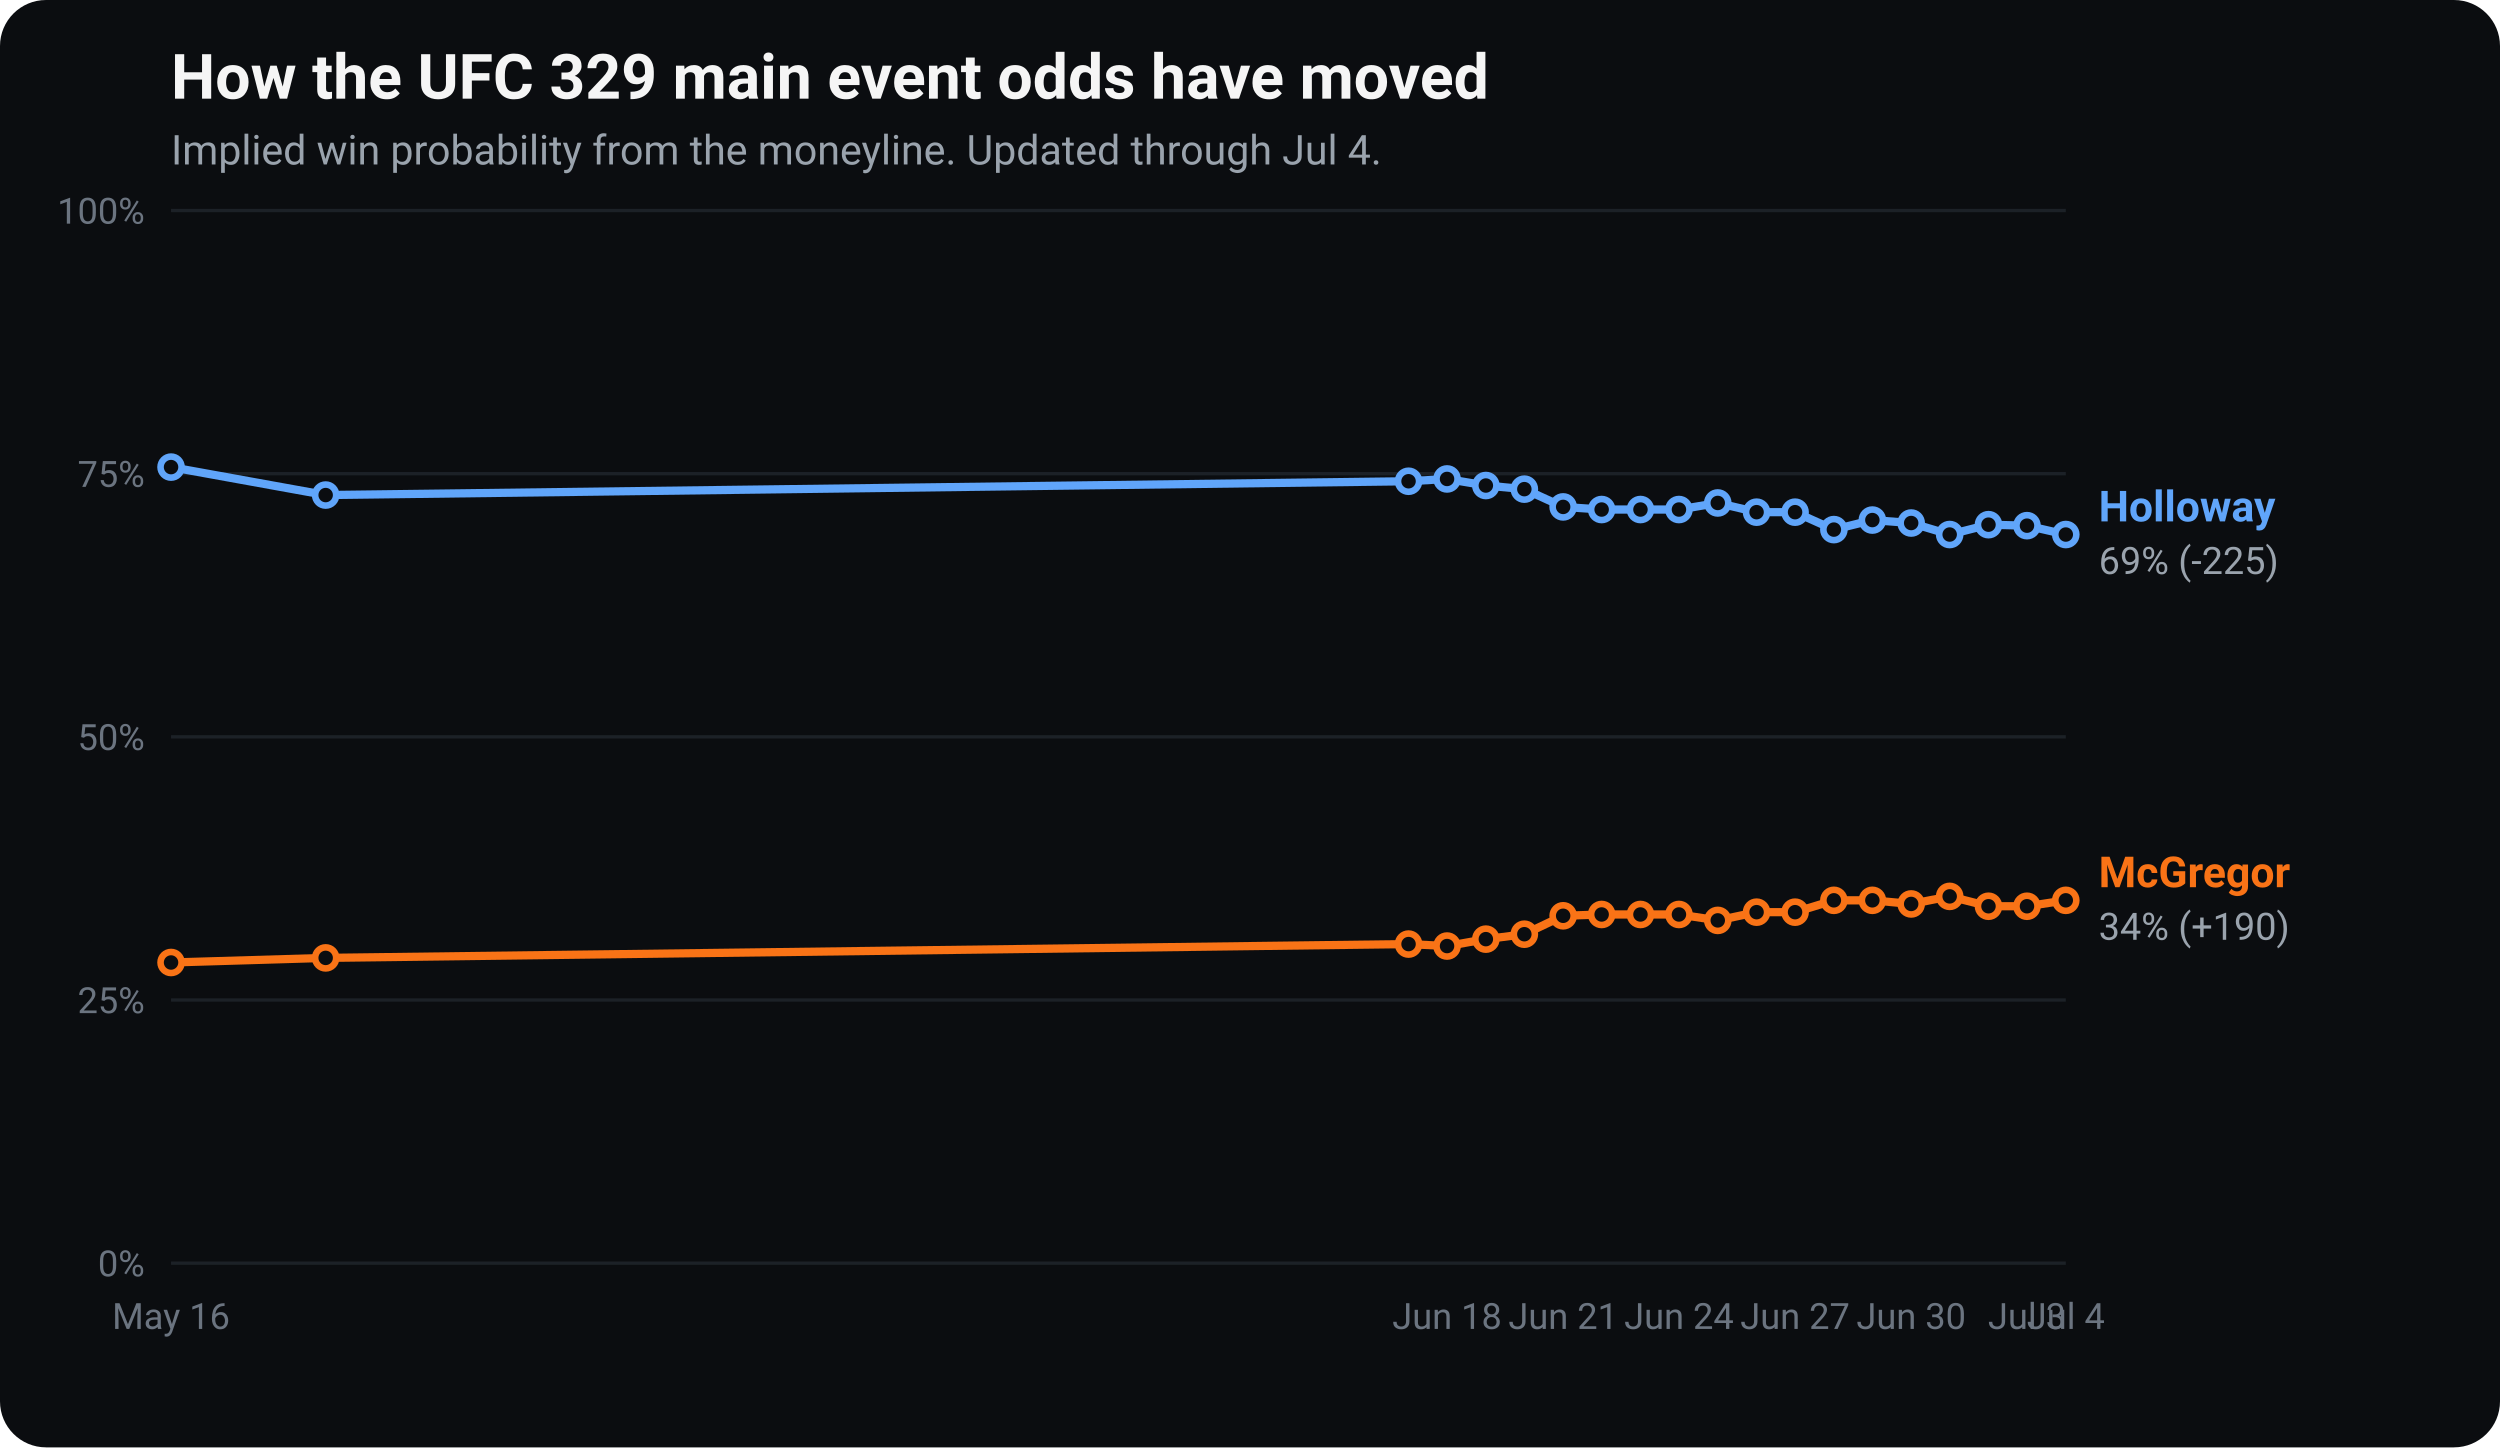
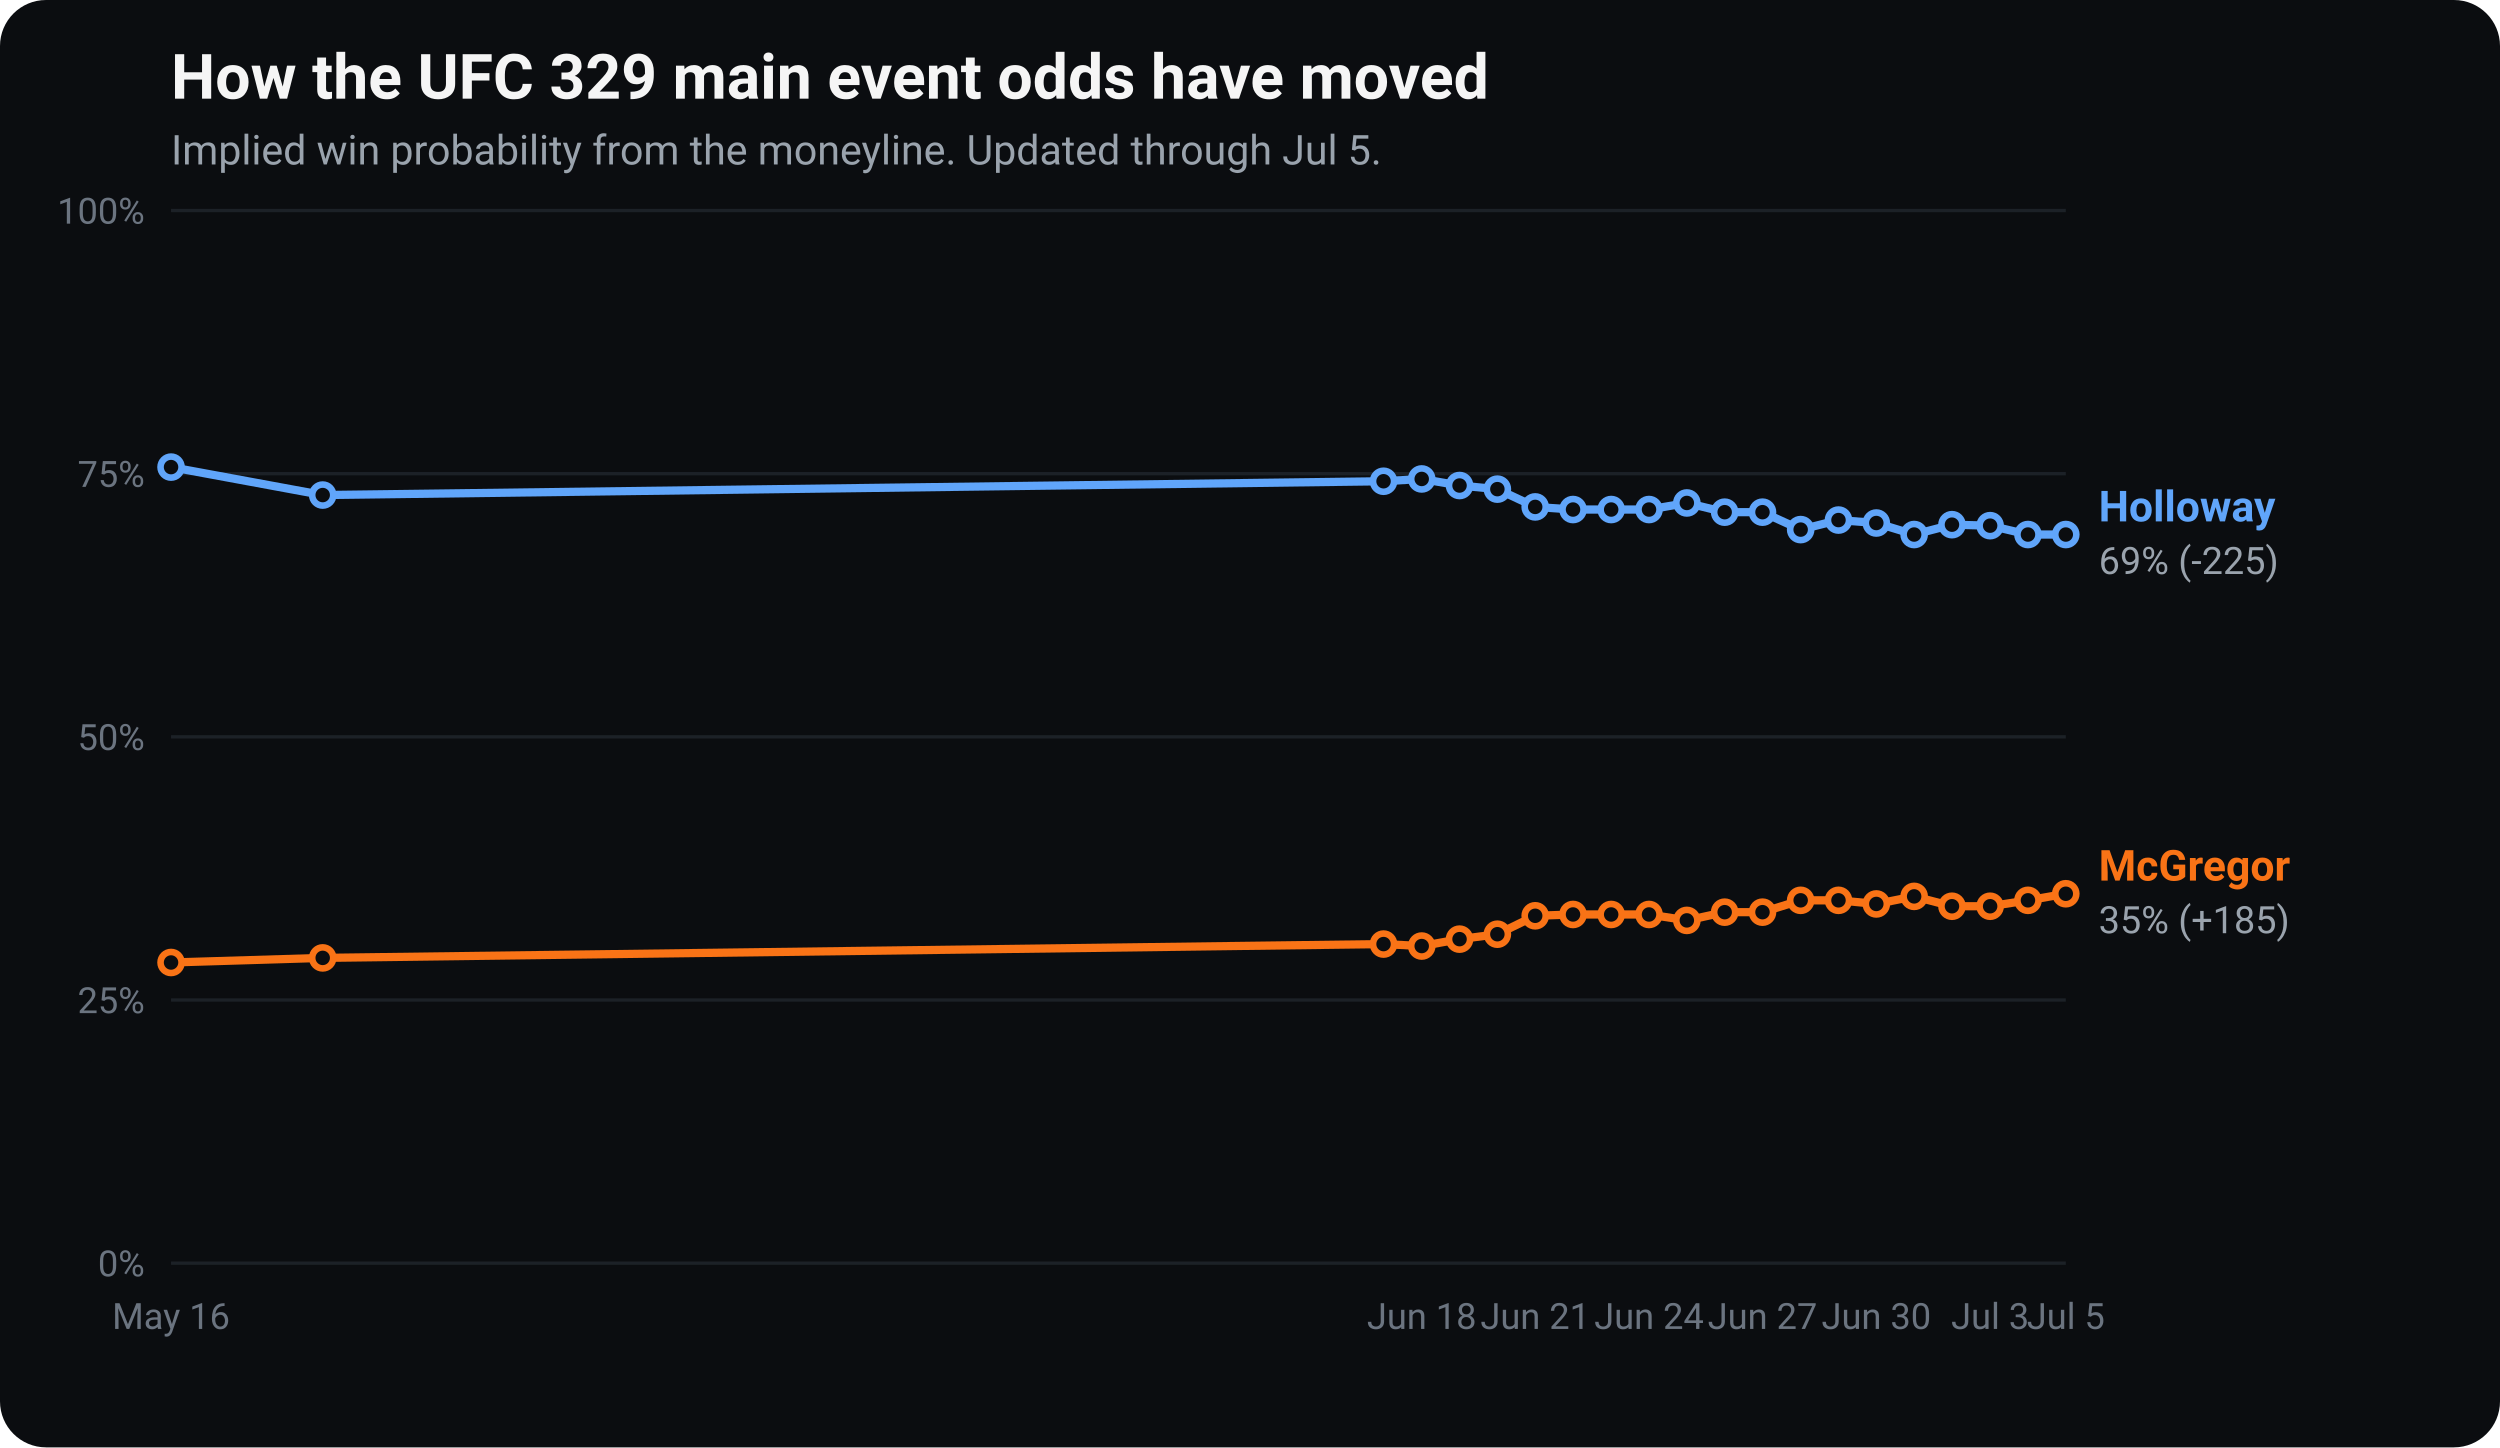
<svg xmlns="http://www.w3.org/2000/svg" viewBox="0 0 760 440" width="760" height="440" font-family="-apple-system, Segoe UI, Roboto, Helvetica, Arial, sans-serif" role="img" aria-label="UFC 329 main event odds movement: implied win probability for Conor McGregor and Max Holloway over time.">
  <rect x="0" y="0" width="760" height="440" rx="14" fill="#0b0d10" />
  <text x="52" y="30" fill="#f5f5f5" font-size="19" font-weight="700">How the UFC 329 main event odds have moved</text>
-   <text x="52" y="50" fill="#9aa3ad" font-size="12.5">Implied win probability from the moneyline. Updated through Jul 4.</text>
+   <text x="52" y="50" fill="#9aa3ad" font-size="12.5">Implied win probability from the moneyline. Updated through Jul 5.</text>
  <line x1="52" y1="384.0" x2="628" y2="384.0" stroke="#1c2127" stroke-width="1" />
  <text x="44" y="388.0" fill="#6b7480" font-size="11" text-anchor="end">0%</text>
  <line x1="52" y1="304.0" x2="628" y2="304.0" stroke="#1c2127" stroke-width="1" />
  <text x="44" y="308.0" fill="#6b7480" font-size="11" text-anchor="end">25%</text>
  <line x1="52" y1="224.0" x2="628" y2="224.0" stroke="#1c2127" stroke-width="1" />
  <text x="44" y="228.0" fill="#6b7480" font-size="11" text-anchor="end">50%</text>
  <line x1="52" y1="144.0" x2="628" y2="144.0" stroke="#1c2127" stroke-width="1" />
  <text x="44" y="148.0" fill="#6b7480" font-size="11" text-anchor="end">75%</text>
  <line x1="52" y1="64.0" x2="628" y2="64.0" stroke="#1c2127" stroke-width="1" />
  <text x="44" y="68.0" fill="#6b7480" font-size="11" text-anchor="end">100%</text>
  <text x="52.0" y="404" fill="#6b7480" font-size="11" text-anchor="middle">May 16</text>
-   <text x="439.9" y="404" fill="#6b7480" font-size="11" text-anchor="middle">Jun 18</text>
-   <text x="475.2" y="404" fill="#6b7480" font-size="11" text-anchor="middle">Jun 21</text>
-   <text x="510.4" y="404" fill="#6b7480" font-size="11" text-anchor="middle">Jun 24</text>
-   <text x="545.7" y="404" fill="#6b7480" font-size="11" text-anchor="middle">Jun 27</text>
-   <text x="581.0" y="404" fill="#6b7480" font-size="11" text-anchor="middle">Jun 30</text>
-   <text x="616.2" y="404" fill="#6b7480" font-size="11" text-anchor="middle">Jul 3</text>
-   <text x="628.0" y="404" fill="#6b7480" font-size="11" text-anchor="middle">Jul 4</text>
-   <polyline points="52.0,292.6 99.0,291.2 428.2,287.0 439.9,287.6 451.7,285.5 463.4,284.0 475.2,278.4 486.9,278.0 498.7,278.0 510.4,278.0 522.2,279.8 534.0,277.3 545.7,277.3 557.5,273.7 569.2,273.7 581.0,274.8 592.7,272.5 604.5,275.5 616.2,275.5 628.0,273.7" fill="none" stroke="#f97316" stroke-width="2.5" stroke-linejoin="round" stroke-linecap="round" />
+   <text x="432.2" y="404" fill="#6b7480" font-size="11" text-anchor="middle">Jun 18</text>
+   <text x="466.7" y="404" fill="#6b7480" font-size="11" text-anchor="middle">Jun 21</text>
+   <text x="501.3" y="404" fill="#6b7480" font-size="11" text-anchor="middle">Jun 24</text>
+   <text x="535.8" y="404" fill="#6b7480" font-size="11" text-anchor="middle">Jun 27</text>
+   <text x="570.4" y="404" fill="#6b7480" font-size="11" text-anchor="middle">Jun 30</text>
+   <text x="605.0" y="404" fill="#6b7480" font-size="11" text-anchor="middle">Jul 3</text>
+   <text x="628.0" y="404" fill="#6b7480" font-size="11" text-anchor="middle">Jul 5</text>
+   <polyline points="52.0,292.6 98.1,291.2 420.6,287.0 432.2,287.6 443.7,285.5 455.2,284.0 466.7,278.4 478.2,278.0 489.8,278.0 501.3,278.0 512.8,279.8 524.3,277.3 535.8,277.3 547.4,273.7 558.9,273.7 570.4,274.8 581.9,272.5 593.4,275.5 605.0,275.5 616.5,273.7 628.0,271.7" fill="none" stroke="#f97316" stroke-width="2.5" stroke-linejoin="round" stroke-linecap="round" />
  <circle cx="52.0" cy="292.6" r="3.2" fill="#0b0d10" stroke="#f97316" stroke-width="2" />
-   <circle cx="99.0" cy="291.2" r="3.2" fill="#0b0d10" stroke="#f97316" stroke-width="2" />
-   <circle cx="428.2" cy="287.0" r="3.2" fill="#0b0d10" stroke="#f97316" stroke-width="2" />
-   <circle cx="439.9" cy="287.6" r="3.2" fill="#0b0d10" stroke="#f97316" stroke-width="2" />
-   <circle cx="451.7" cy="285.5" r="3.2" fill="#0b0d10" stroke="#f97316" stroke-width="2" />
-   <circle cx="463.4" cy="284.0" r="3.2" fill="#0b0d10" stroke="#f97316" stroke-width="2" />
-   <circle cx="475.2" cy="278.4" r="3.2" fill="#0b0d10" stroke="#f97316" stroke-width="2" />
-   <circle cx="486.9" cy="278.0" r="3.2" fill="#0b0d10" stroke="#f97316" stroke-width="2" />
-   <circle cx="498.7" cy="278.0" r="3.2" fill="#0b0d10" stroke="#f97316" stroke-width="2" />
-   <circle cx="510.4" cy="278.0" r="3.2" fill="#0b0d10" stroke="#f97316" stroke-width="2" />
-   <circle cx="522.2" cy="279.8" r="3.2" fill="#0b0d10" stroke="#f97316" stroke-width="2" />
-   <circle cx="534.0" cy="277.3" r="3.2" fill="#0b0d10" stroke="#f97316" stroke-width="2" />
-   <circle cx="545.7" cy="277.3" r="3.2" fill="#0b0d10" stroke="#f97316" stroke-width="2" />
-   <circle cx="557.5" cy="273.7" r="3.2" fill="#0b0d10" stroke="#f97316" stroke-width="2" />
-   <circle cx="569.2" cy="273.7" r="3.2" fill="#0b0d10" stroke="#f97316" stroke-width="2" />
-   <circle cx="581.0" cy="274.8" r="3.2" fill="#0b0d10" stroke="#f97316" stroke-width="2" />
-   <circle cx="592.7" cy="272.5" r="3.2" fill="#0b0d10" stroke="#f97316" stroke-width="2" />
-   <circle cx="604.5" cy="275.5" r="3.2" fill="#0b0d10" stroke="#f97316" stroke-width="2" />
-   <circle cx="616.2" cy="275.5" r="3.2" fill="#0b0d10" stroke="#f97316" stroke-width="2" />
-   <circle cx="628.0" cy="273.7" r="3.2" fill="#0b0d10" stroke="#f97316" stroke-width="2" />
-   <text x="638.0" y="269.7" fill="#f97316" font-size="13" font-weight="700">McGregor</text>
-   <text x="638.0" y="285.7" fill="#9aa3ad" font-size="11.5">34% (+190)</text>
-   <polyline points="52.0,142.0 99.0,150.5 428.2,146.3 439.9,145.6 451.7,147.6 463.4,148.7 475.2,154.1 486.9,154.9 498.7,154.9 510.4,154.9 522.2,152.9 534.0,155.7 545.7,155.7 557.5,161.0 569.2,158.1 581.0,159.0 592.7,162.5 604.5,159.5 616.2,159.8 628.0,162.5" fill="none" stroke="#60a5fa" stroke-width="2.5" stroke-linejoin="round" stroke-linecap="round" />
+   <circle cx="98.1" cy="291.2" r="3.2" fill="#0b0d10" stroke="#f97316" stroke-width="2" />
+   <circle cx="420.6" cy="287.0" r="3.2" fill="#0b0d10" stroke="#f97316" stroke-width="2" />
+   <circle cx="432.2" cy="287.6" r="3.2" fill="#0b0d10" stroke="#f97316" stroke-width="2" />
+   <circle cx="443.7" cy="285.5" r="3.2" fill="#0b0d10" stroke="#f97316" stroke-width="2" />
+   <circle cx="455.2" cy="284.0" r="3.2" fill="#0b0d10" stroke="#f97316" stroke-width="2" />
+   <circle cx="466.7" cy="278.4" r="3.2" fill="#0b0d10" stroke="#f97316" stroke-width="2" />
+   <circle cx="478.2" cy="278.0" r="3.2" fill="#0b0d10" stroke="#f97316" stroke-width="2" />
+   <circle cx="489.8" cy="278.0" r="3.2" fill="#0b0d10" stroke="#f97316" stroke-width="2" />
+   <circle cx="501.3" cy="278.0" r="3.2" fill="#0b0d10" stroke="#f97316" stroke-width="2" />
+   <circle cx="512.8" cy="279.8" r="3.2" fill="#0b0d10" stroke="#f97316" stroke-width="2" />
+   <circle cx="524.3" cy="277.3" r="3.2" fill="#0b0d10" stroke="#f97316" stroke-width="2" />
+   <circle cx="535.8" cy="277.3" r="3.2" fill="#0b0d10" stroke="#f97316" stroke-width="2" />
+   <circle cx="547.4" cy="273.7" r="3.2" fill="#0b0d10" stroke="#f97316" stroke-width="2" />
+   <circle cx="558.9" cy="273.7" r="3.2" fill="#0b0d10" stroke="#f97316" stroke-width="2" />
+   <circle cx="570.4" cy="274.8" r="3.2" fill="#0b0d10" stroke="#f97316" stroke-width="2" />
+   <circle cx="581.9" cy="272.5" r="3.2" fill="#0b0d10" stroke="#f97316" stroke-width="2" />
+   <circle cx="593.4" cy="275.5" r="3.2" fill="#0b0d10" stroke="#f97316" stroke-width="2" />
+   <circle cx="605.0" cy="275.5" r="3.2" fill="#0b0d10" stroke="#f97316" stroke-width="2" />
+   <circle cx="616.5" cy="273.7" r="3.2" fill="#0b0d10" stroke="#f97316" stroke-width="2" />
+   <circle cx="628.0" cy="271.7" r="3.2" fill="#0b0d10" stroke="#f97316" stroke-width="2" />
+   <text x="638.0" y="267.7" fill="#f97316" font-size="13" font-weight="700">McGregor</text>
+   <text x="638.0" y="283.7" fill="#9aa3ad" font-size="11.5">35% (+185)</text>
+   <polyline points="52.0,142.0 98.1,150.5 420.6,146.3 432.2,145.6 443.7,147.6 455.2,148.7 466.7,154.1 478.2,154.9 489.8,154.9 501.3,154.9 512.8,152.9 524.3,155.7 535.8,155.7 547.4,161.0 558.9,158.1 570.4,159.0 581.9,162.5 593.4,159.5 605.0,159.8 616.5,162.5 628.0,162.5" fill="none" stroke="#60a5fa" stroke-width="2.5" stroke-linejoin="round" stroke-linecap="round" />
  <circle cx="52.0" cy="142.0" r="3.2" fill="#0b0d10" stroke="#60a5fa" stroke-width="2" />
-   <circle cx="99.0" cy="150.5" r="3.2" fill="#0b0d10" stroke="#60a5fa" stroke-width="2" />
-   <circle cx="428.2" cy="146.3" r="3.2" fill="#0b0d10" stroke="#60a5fa" stroke-width="2" />
-   <circle cx="439.9" cy="145.6" r="3.2" fill="#0b0d10" stroke="#60a5fa" stroke-width="2" />
-   <circle cx="451.7" cy="147.6" r="3.2" fill="#0b0d10" stroke="#60a5fa" stroke-width="2" />
-   <circle cx="463.4" cy="148.7" r="3.2" fill="#0b0d10" stroke="#60a5fa" stroke-width="2" />
-   <circle cx="475.2" cy="154.1" r="3.2" fill="#0b0d10" stroke="#60a5fa" stroke-width="2" />
-   <circle cx="486.9" cy="154.9" r="3.2" fill="#0b0d10" stroke="#60a5fa" stroke-width="2" />
-   <circle cx="498.7" cy="154.9" r="3.2" fill="#0b0d10" stroke="#60a5fa" stroke-width="2" />
-   <circle cx="510.4" cy="154.9" r="3.2" fill="#0b0d10" stroke="#60a5fa" stroke-width="2" />
-   <circle cx="522.2" cy="152.9" r="3.2" fill="#0b0d10" stroke="#60a5fa" stroke-width="2" />
-   <circle cx="534.0" cy="155.7" r="3.2" fill="#0b0d10" stroke="#60a5fa" stroke-width="2" />
-   <circle cx="545.7" cy="155.7" r="3.2" fill="#0b0d10" stroke="#60a5fa" stroke-width="2" />
-   <circle cx="557.5" cy="161.0" r="3.2" fill="#0b0d10" stroke="#60a5fa" stroke-width="2" />
-   <circle cx="569.2" cy="158.1" r="3.2" fill="#0b0d10" stroke="#60a5fa" stroke-width="2" />
-   <circle cx="581.0" cy="159.0" r="3.2" fill="#0b0d10" stroke="#60a5fa" stroke-width="2" />
-   <circle cx="592.7" cy="162.5" r="3.2" fill="#0b0d10" stroke="#60a5fa" stroke-width="2" />
-   <circle cx="604.5" cy="159.5" r="3.2" fill="#0b0d10" stroke="#60a5fa" stroke-width="2" />
-   <circle cx="616.2" cy="159.8" r="3.2" fill="#0b0d10" stroke="#60a5fa" stroke-width="2" />
+   <circle cx="98.1" cy="150.5" r="3.2" fill="#0b0d10" stroke="#60a5fa" stroke-width="2" />
+   <circle cx="420.6" cy="146.3" r="3.2" fill="#0b0d10" stroke="#60a5fa" stroke-width="2" />
+   <circle cx="432.2" cy="145.6" r="3.2" fill="#0b0d10" stroke="#60a5fa" stroke-width="2" />
+   <circle cx="443.7" cy="147.6" r="3.2" fill="#0b0d10" stroke="#60a5fa" stroke-width="2" />
+   <circle cx="455.2" cy="148.7" r="3.2" fill="#0b0d10" stroke="#60a5fa" stroke-width="2" />
+   <circle cx="466.7" cy="154.1" r="3.2" fill="#0b0d10" stroke="#60a5fa" stroke-width="2" />
+   <circle cx="478.2" cy="154.9" r="3.2" fill="#0b0d10" stroke="#60a5fa" stroke-width="2" />
+   <circle cx="489.8" cy="154.9" r="3.2" fill="#0b0d10" stroke="#60a5fa" stroke-width="2" />
+   <circle cx="501.3" cy="154.9" r="3.2" fill="#0b0d10" stroke="#60a5fa" stroke-width="2" />
+   <circle cx="512.8" cy="152.9" r="3.2" fill="#0b0d10" stroke="#60a5fa" stroke-width="2" />
+   <circle cx="524.3" cy="155.7" r="3.2" fill="#0b0d10" stroke="#60a5fa" stroke-width="2" />
+   <circle cx="535.8" cy="155.7" r="3.2" fill="#0b0d10" stroke="#60a5fa" stroke-width="2" />
+   <circle cx="547.4" cy="161.0" r="3.2" fill="#0b0d10" stroke="#60a5fa" stroke-width="2" />
+   <circle cx="558.9" cy="158.1" r="3.2" fill="#0b0d10" stroke="#60a5fa" stroke-width="2" />
+   <circle cx="570.4" cy="159.0" r="3.2" fill="#0b0d10" stroke="#60a5fa" stroke-width="2" />
+   <circle cx="581.9" cy="162.5" r="3.2" fill="#0b0d10" stroke="#60a5fa" stroke-width="2" />
+   <circle cx="593.4" cy="159.5" r="3.2" fill="#0b0d10" stroke="#60a5fa" stroke-width="2" />
+   <circle cx="605.0" cy="159.8" r="3.2" fill="#0b0d10" stroke="#60a5fa" stroke-width="2" />
+   <circle cx="616.5" cy="162.5" r="3.2" fill="#0b0d10" stroke="#60a5fa" stroke-width="2" />
  <circle cx="628.0" cy="162.5" r="3.2" fill="#0b0d10" stroke="#60a5fa" stroke-width="2" />
  <text x="638.0" y="158.5" fill="#60a5fa" font-size="13" font-weight="700">Holloway</text>
  <text x="638.0" y="174.5" fill="#9aa3ad" font-size="11.5">69% (-225)</text>
</svg>
